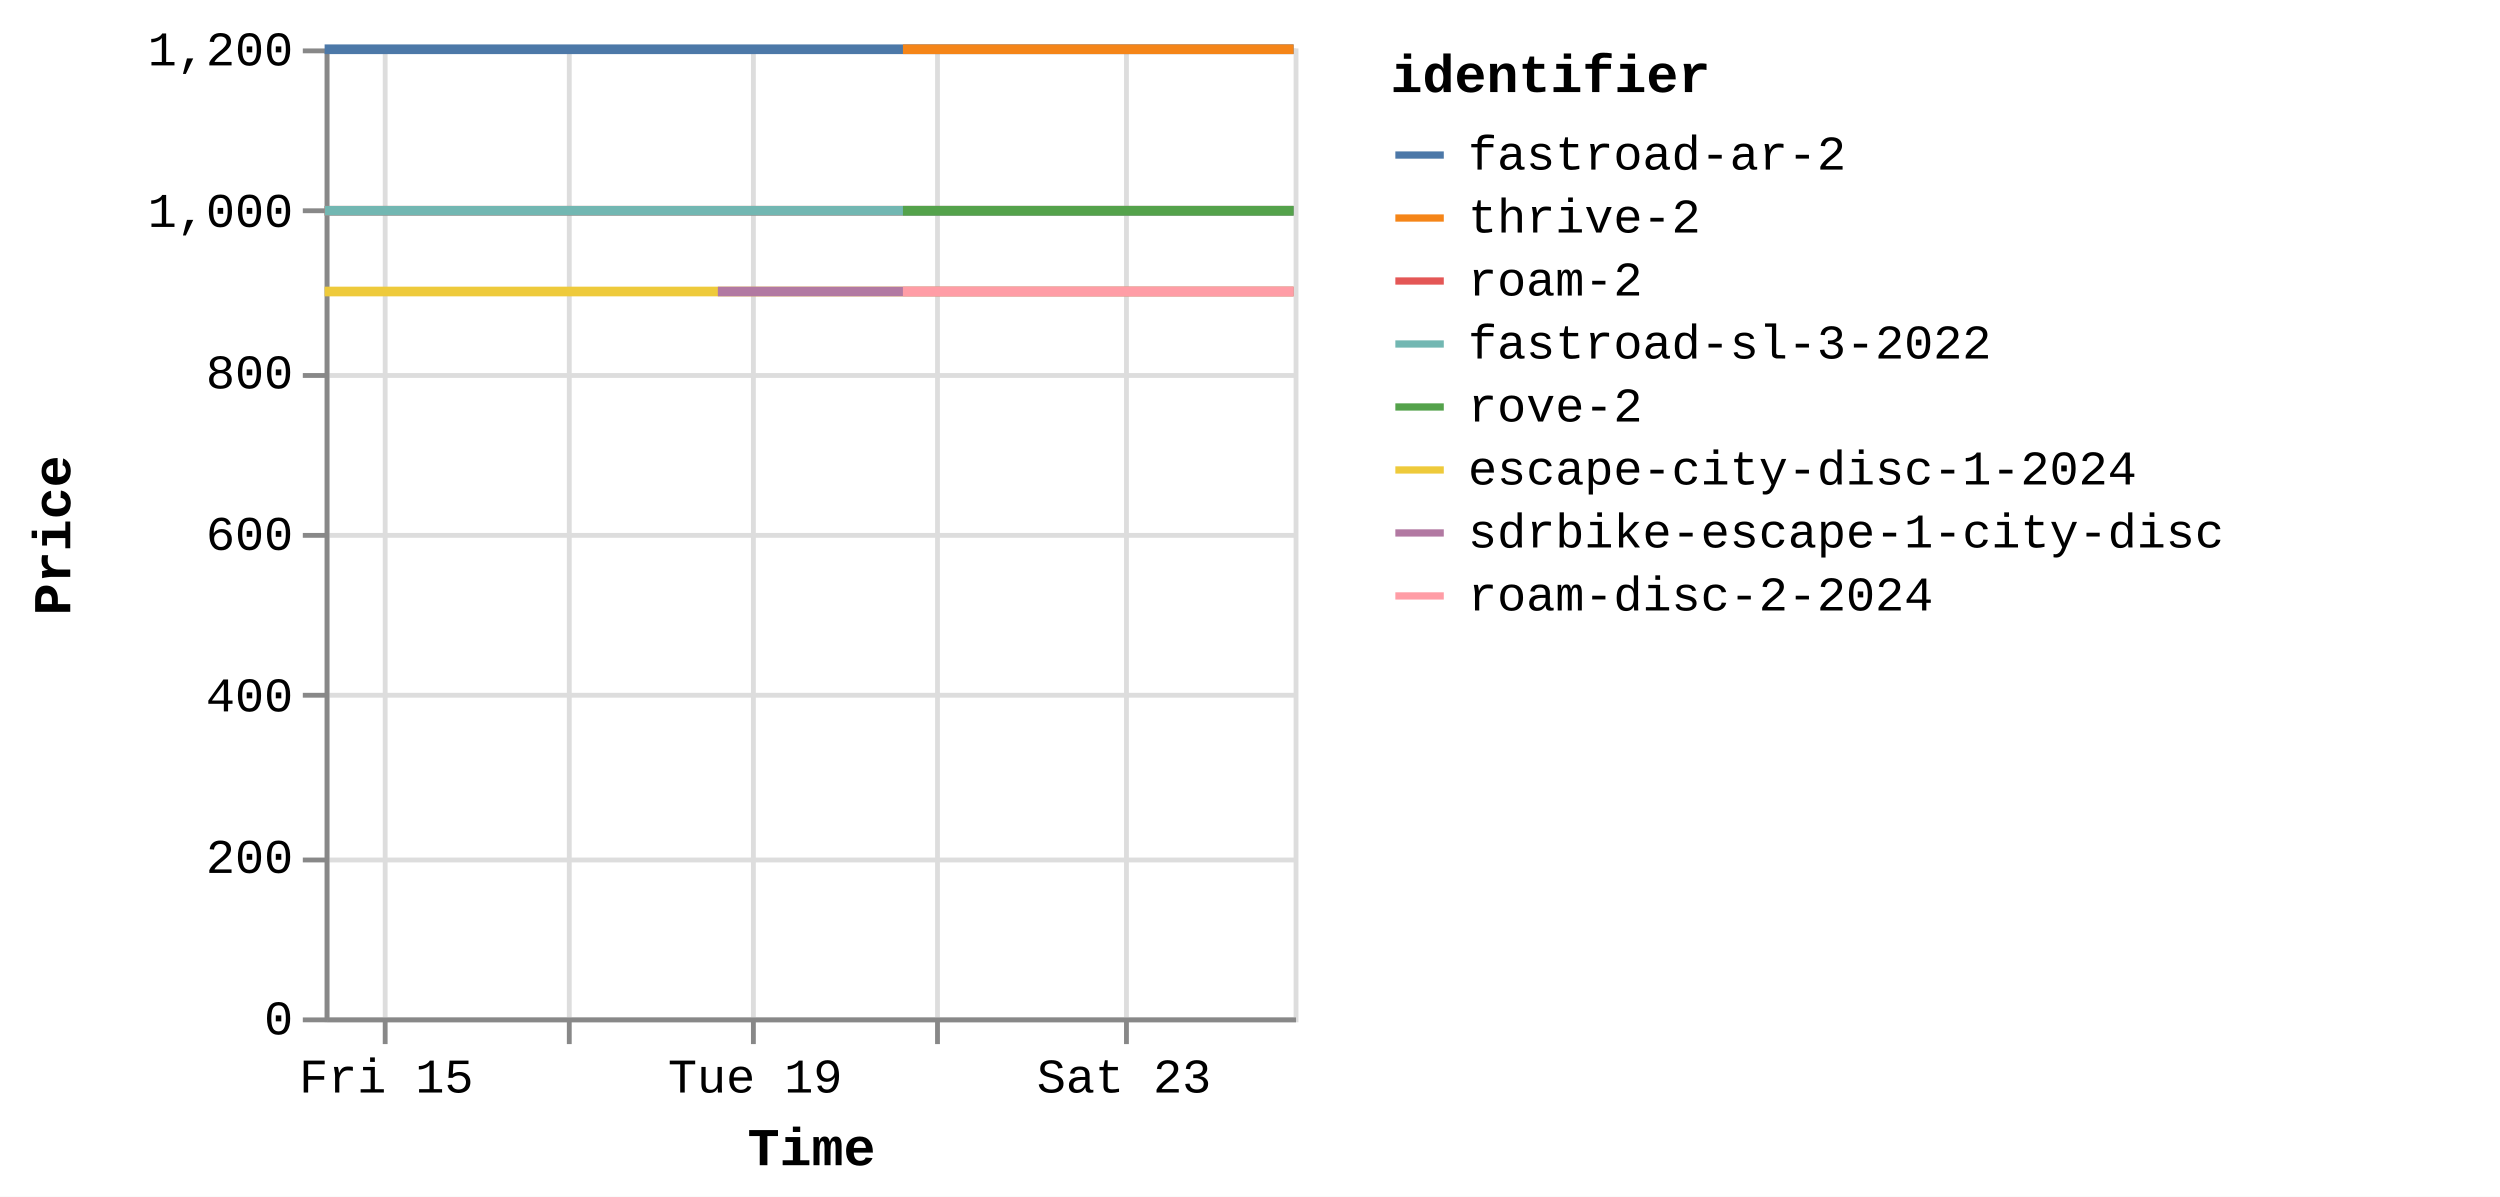
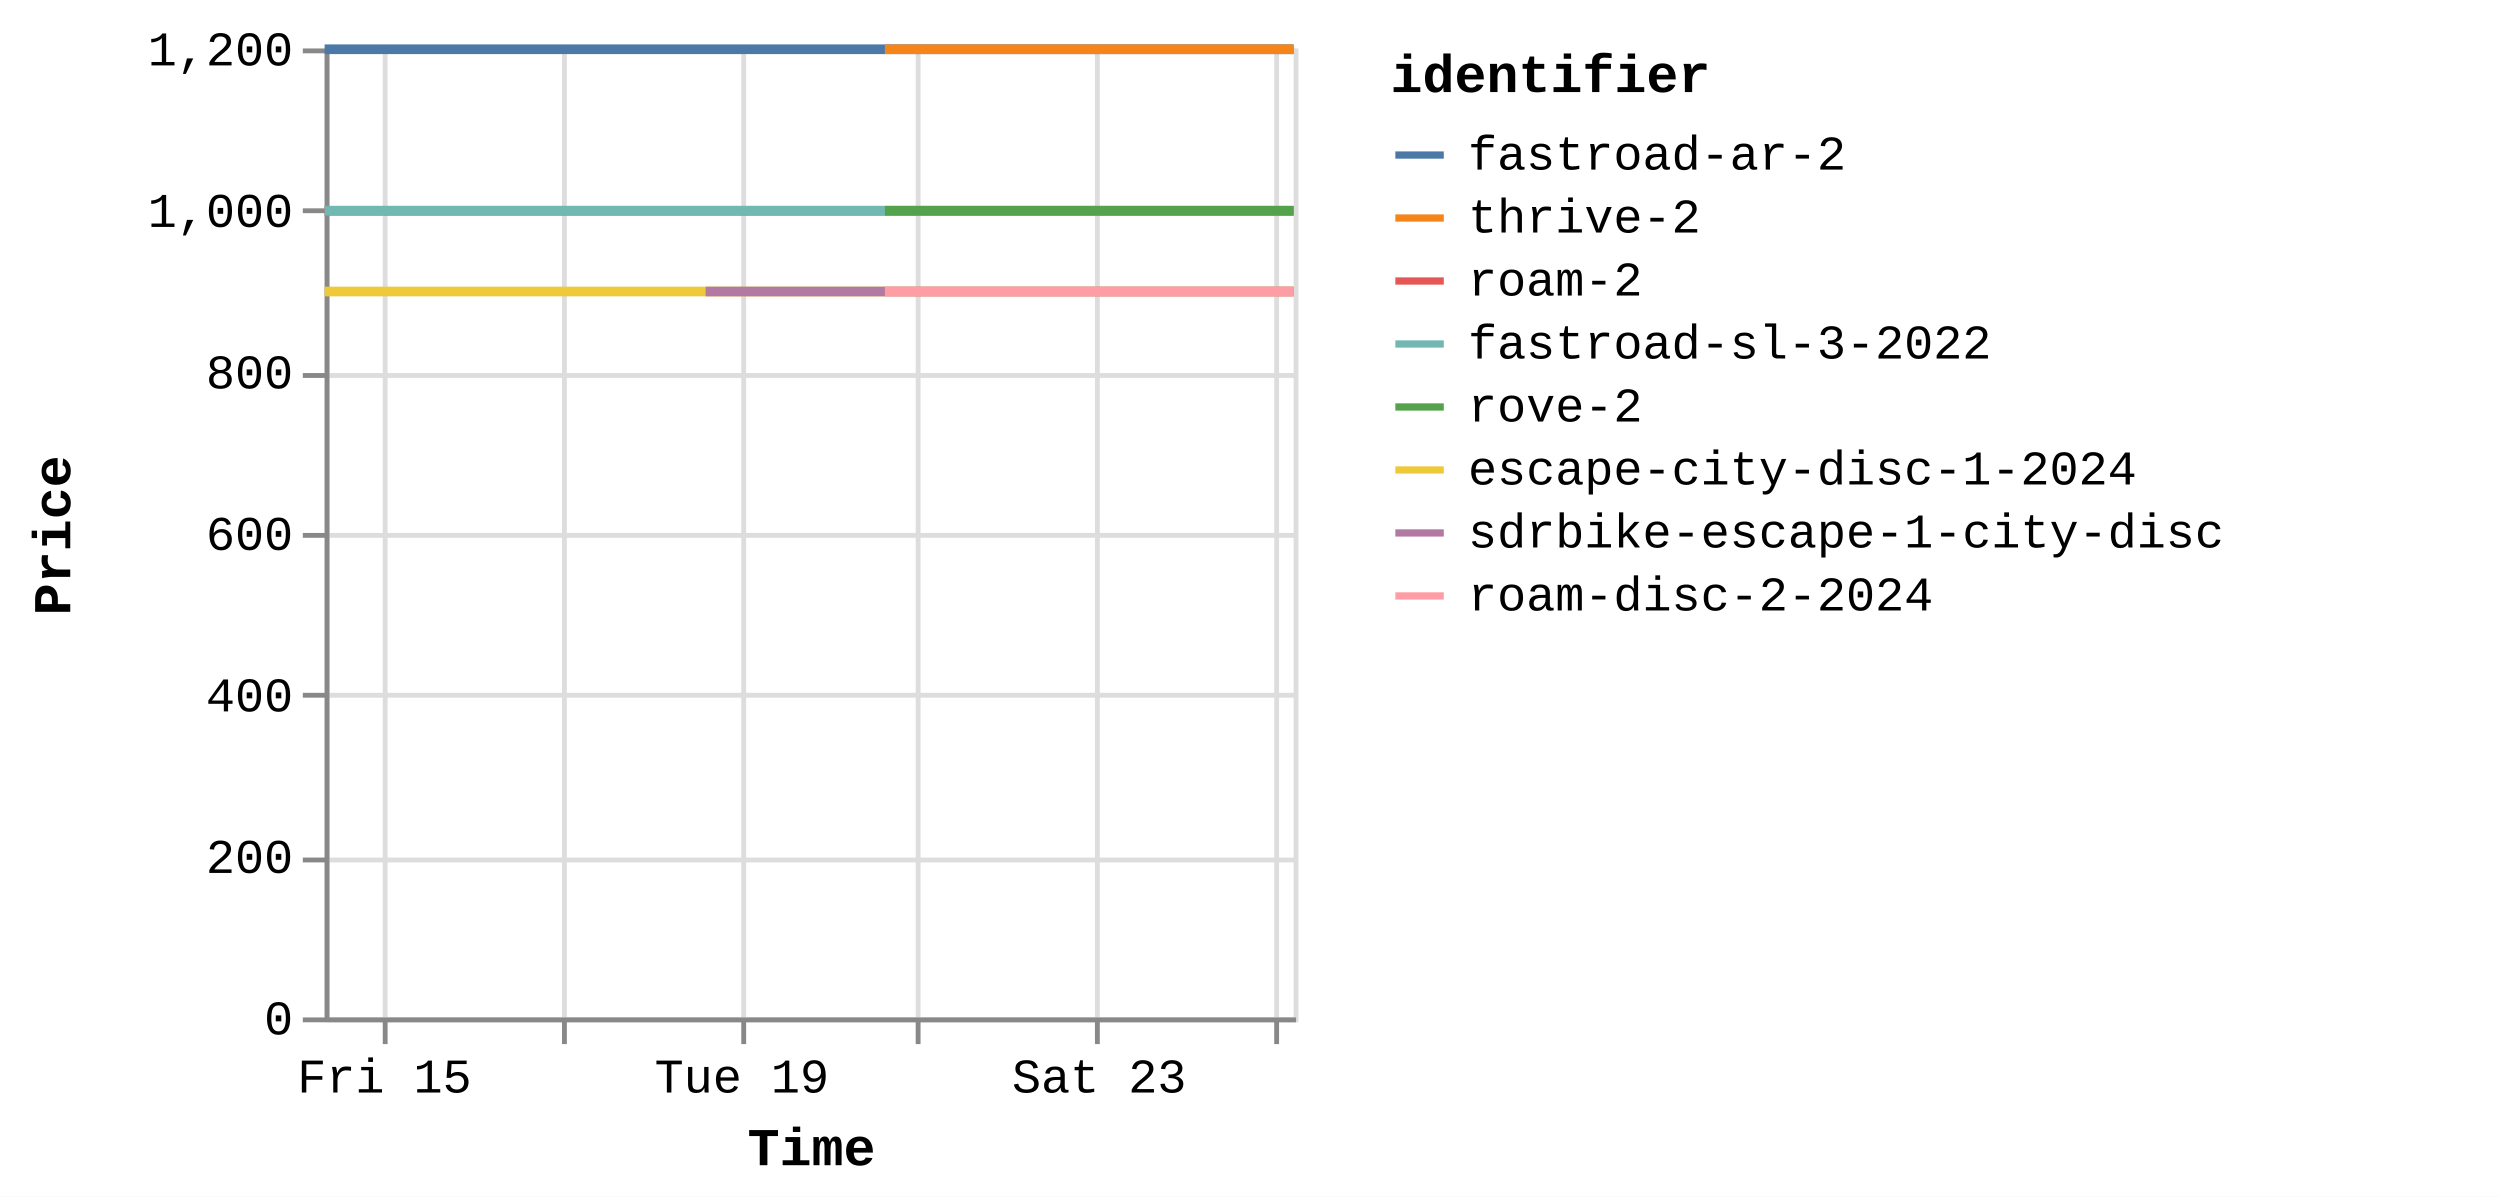
<svg xmlns="http://www.w3.org/2000/svg" version="1.1" class="marks" width="516" height="247" viewBox="0 0 516 247">
  <rect width="516" height="247" fill="white" />
  <g fill="none" stroke-miterlimit="10" transform="translate(67,10)">
    <g class="mark-group role-frame root" role="graphics-object" aria-roledescription="group mark container">
      <g transform="translate(0,0)">
        <path class="background" aria-hidden="true" d="M0.5,0.5h200v200h-200Z" stroke="#ddd" />
        <g>
          <g class="mark-group role-axis" aria-hidden="true">
            <g transform="translate(0.5,200.5)">
              <path class="background" aria-hidden="true" d="M0,0h0v0h0Z" pointer-events="none" />
              <g>
                <g class="mark-rule role-axis-grid" pointer-events="none">
                  <line transform="translate(12,-200)" x2="0" y2="200" stroke="#ddd" stroke-width="1" opacity="1" />
-                   <line transform="translate(50,-200)" x2="0" y2="200" stroke="#ddd" stroke-width="1" opacity="1" />
-                   <line transform="translate(88,-200)" x2="0" y2="200" stroke="#ddd" stroke-width="1" opacity="1" />
-                   <line transform="translate(126,-200)" x2="0" y2="200" stroke="#ddd" stroke-width="1" opacity="1" />
-                   <line transform="translate(165,-200)" x2="0" y2="200" stroke="#ddd" stroke-width="1" opacity="1" />
+                   <line transform="translate(49,-200)" x2="0" y2="200" stroke="#ddd" stroke-width="1" opacity="1" />
+                   <line transform="translate(86,-200)" x2="0" y2="200" stroke="#ddd" stroke-width="1" opacity="1" />
+                   <line transform="translate(122,-200)" x2="0" y2="200" stroke="#ddd" stroke-width="1" opacity="1" />
+                   <line transform="translate(159,-200)" x2="0" y2="200" stroke="#ddd" stroke-width="1" opacity="1" />
+                   <line transform="translate(196,-200)" x2="0" y2="200" stroke="#ddd" stroke-width="1" opacity="1" />
                </g>
              </g>
              <path class="foreground" aria-hidden="true" d="" pointer-events="none" display="none" />
            </g>
          </g>
          <g class="mark-group role-axis" aria-hidden="true">
            <g transform="translate(0.5,0.5)">
              <path class="background" aria-hidden="true" d="M0,0h0v0h0Z" pointer-events="none" />
              <g>
                <g class="mark-rule role-axis-grid" pointer-events="none">
                  <line transform="translate(0,200)" x2="200" y2="0" stroke="#ddd" stroke-width="1" opacity="1" />
                  <line transform="translate(0,167)" x2="200" y2="0" stroke="#ddd" stroke-width="1" opacity="1" />
                  <line transform="translate(0,133)" x2="200" y2="0" stroke="#ddd" stroke-width="1" opacity="1" />
                  <line transform="translate(0,100)" x2="200" y2="0" stroke="#ddd" stroke-width="1" opacity="1" />
                  <line transform="translate(0,67)" x2="200" y2="0" stroke="#ddd" stroke-width="1" opacity="1" />
                  <line transform="translate(0,33)" x2="200" y2="0" stroke="#ddd" stroke-width="1" opacity="1" />
                  <line transform="translate(0,0)" x2="200" y2="0" stroke="#ddd" stroke-width="1" opacity="1" />
                </g>
              </g>
              <path class="foreground" aria-hidden="true" d="" pointer-events="none" display="none" />
            </g>
          </g>
-           <g class="mark-group role-axis" role="graphics-symbol" aria-roledescription="axis" aria-label="X-axis titled 'Time' for a time scale with values from Thursday, 14 August 2025, 8:34:48 AM to Sunday, 24 August 2025, 8:45:34 PM">
+           <g class="mark-group role-axis" role="graphics-symbol" aria-roledescription="axis" aria-label="X-axis titled 'Time' for a time scale with values from Thursday, 14 August 2025, 8:34:48 AM to Monday, 25 August 2025, 4:52:05 AM">
            <g transform="translate(0.5,200.5)">
              <path class="background" aria-hidden="true" d="M0,0h0v0h0Z" pointer-events="none" />
              <g>
                <g class="mark-rule role-axis-tick" pointer-events="none">
                  <line transform="translate(12,0)" x2="0" y2="5" stroke="#888" stroke-width="1" opacity="1" />
-                   <line transform="translate(50,0)" x2="0" y2="5" stroke="#888" stroke-width="1" opacity="1" />
-                   <line transform="translate(88,0)" x2="0" y2="5" stroke="#888" stroke-width="1" opacity="1" />
-                   <line transform="translate(126,0)" x2="0" y2="5" stroke="#888" stroke-width="1" opacity="1" />
-                   <line transform="translate(165,0)" x2="0" y2="5" stroke="#888" stroke-width="1" opacity="1" />
+                   <line transform="translate(49,0)" x2="0" y2="5" stroke="#888" stroke-width="1" opacity="1" />
+                   <line transform="translate(86,0)" x2="0" y2="5" stroke="#888" stroke-width="1" opacity="1" />
+                   <line transform="translate(122,0)" x2="0" y2="5" stroke="#888" stroke-width="1" opacity="1" />
+                   <line transform="translate(159,0)" x2="0" y2="5" stroke="#888" stroke-width="1" opacity="1" />
+                   <line transform="translate(196,0)" x2="0" y2="5" stroke="#888" stroke-width="1" opacity="1" />
                </g>
                <g class="mark-text role-axis-label" pointer-events="none">
-                   <text text-anchor="middle" transform="translate(12.22923,15)" font-family="Liberation Mono" font-size="10px" fill="#000" opacity="1">Fri 15</text>
-                   <text text-anchor="middle" transform="translate(50.29739,15)" font-family="Liberation Mono" font-size="10px" fill="#000" opacity="0">Aug 17</text>
-                   <text text-anchor="middle" transform="translate(88.36554,15)" font-family="Liberation Mono" font-size="10px" fill="#000" opacity="1">Tue 19</text>
-                   <text text-anchor="middle" transform="translate(126.4337,15)" font-family="Liberation Mono" font-size="10px" fill="#000" opacity="0">Thu 21</text>
-                   <text text-anchor="middle" transform="translate(164.5019,15)" font-family="Liberation Mono" font-size="10px" fill="#000" opacity="1">Sat 23</text>
+                   <text text-anchor="middle" transform="translate(11.84826,15)" font-family="Liberation Mono" font-size="10px" fill="#000" opacity="1">Fri 15</text>
+                   <text text-anchor="middle" transform="translate(48.73049,15)" font-family="Liberation Mono" font-size="10px" fill="#000" opacity="0">Aug 17</text>
+                   <text text-anchor="middle" transform="translate(85.61272,15)" font-family="Liberation Mono" font-size="10px" fill="#000" opacity="1">Tue 19</text>
+                   <text text-anchor="middle" transform="translate(122.4949,15)" font-family="Liberation Mono" font-size="10px" fill="#000" opacity="0">Thu 21</text>
+                   <text text-anchor="middle" transform="translate(159.3772,15)" font-family="Liberation Mono" font-size="10px" fill="#000" opacity="1">Sat 23</text>
+                   <text text-anchor="middle" transform="translate(196.2594,15)" font-family="Liberation Mono" font-size="10px" fill="#000" opacity="0">Mon 25</text>
                </g>
                <g class="mark-rule role-axis-domain" pointer-events="none">
                  <line transform="translate(0,0)" x2="200" y2="0" stroke="#888" stroke-width="1" opacity="1" />
                </g>
                <g class="mark-text role-axis-title" pointer-events="none">
                  <text text-anchor="middle" transform="translate(100,30)" font-family="Liberation Mono" font-size="11px" font-weight="bold" fill="#000" opacity="1">Time</text>
                </g>
              </g>
              <path class="foreground" aria-hidden="true" d="" pointer-events="none" display="none" />
            </g>
          </g>
          <g class="mark-group role-axis" role="graphics-symbol" aria-roledescription="axis" aria-label="Y-axis titled 'Price' for a linear scale with values from 0 to 1,200">
            <g transform="translate(0.5,0.5)">
              <path class="background" aria-hidden="true" d="M0,0h0v0h0Z" pointer-events="none" />
              <g>
                <g class="mark-rule role-axis-tick" pointer-events="none">
                  <line transform="translate(0,200)" x2="-5" y2="0" stroke="#888" stroke-width="1" opacity="1" />
                  <line transform="translate(0,167)" x2="-5" y2="0" stroke="#888" stroke-width="1" opacity="1" />
                  <line transform="translate(0,133)" x2="-5" y2="0" stroke="#888" stroke-width="1" opacity="1" />
                  <line transform="translate(0,100)" x2="-5" y2="0" stroke="#888" stroke-width="1" opacity="1" />
                  <line transform="translate(0,67)" x2="-5" y2="0" stroke="#888" stroke-width="1" opacity="1" />
                  <line transform="translate(0,33)" x2="-5" y2="0" stroke="#888" stroke-width="1" opacity="1" />
                  <line transform="translate(0,0)" x2="-5" y2="0" stroke="#888" stroke-width="1" opacity="1" />
                </g>
                <g class="mark-text role-axis-label" pointer-events="none">
                  <text text-anchor="end" transform="translate(-7,203)" font-family="Liberation Mono" font-size="10px" fill="#000" opacity="1">0</text>
                  <text text-anchor="end" transform="translate(-7,169.6667)" font-family="Liberation Mono" font-size="10px" fill="#000" opacity="1">200</text>
                  <text text-anchor="end" transform="translate(-7,136.3333)" font-family="Liberation Mono" font-size="10px" fill="#000" opacity="1">400</text>
                  <text text-anchor="end" transform="translate(-7,103)" font-family="Liberation Mono" font-size="10px" fill="#000" opacity="1">600</text>
                  <text text-anchor="end" transform="translate(-7,69.66667)" font-family="Liberation Mono" font-size="10px" fill="#000" opacity="1">800</text>
                  <text text-anchor="end" transform="translate(-7,36.33333)" font-family="Liberation Mono" font-size="10px" fill="#000" opacity="1">1,000</text>
                  <text text-anchor="end" transform="translate(-7,3)" font-family="Liberation Mono" font-size="10px" fill="#000" opacity="1">1,200</text>
                </g>
                <g class="mark-rule role-axis-domain" pointer-events="none">
                  <line transform="translate(0,200)" x2="0" y2="-200" stroke="#888" stroke-width="1" opacity="1" />
                </g>
                <g class="mark-text role-axis-title" pointer-events="none">
                  <text text-anchor="middle" transform="translate(-51,100) rotate(-90) translate(0,-2)" font-family="Liberation Mono" font-size="11px" font-weight="bold" fill="#000" opacity="1">Price</text>
                </g>
              </g>
              <path class="foreground" aria-hidden="true" d="" pointer-events="none" display="none" />
            </g>
          </g>
          <g class="mark-group role-scope pathgroup" role="graphics-object" aria-roledescription="group mark container">
            <g transform="translate(0,0)">
              <path class="background" aria-hidden="true" d="M0,0h200v200h-200Z" />
              <g>
                <g class="mark-line role-mark marks" role="graphics-object" aria-roledescription="line mark container">
-                   <path aria-label="Time: Aug 14, 2025; Price: 899; identifier: escape-city-disc-1-2024" role="graphics-symbol" aria-roledescription="line mark" d="M0,50.167L0.158,50.167L0.283,50.167L3.792,50.167L6.581,50.167L9.71,50.167L16.13,50.167L19.282,50.167L22.763,50.167L25.618,50.167L28.732,50.167L35.103,50.167L38.292,50.167L41.671,50.167L44.616,50.167L47.737,50.167L54.21,50.167L57.32,50.167L60.714,50.167L63.663,50.167L66.795,50.167L73.298,50.167L76.424,50.167L79.93,50.167L81.161,50.167L82.759,50.167L85.811,50.167L92.188,50.167L95.409,50.167L98.79,50.167L101.743,50.167L104.838,50.167L111.228,50.167L114.419,50.167L117.938,50.167L119.361,50.167L120.77,50.167L123.894,50.167L130.251,50.167L133.467,50.167L136.864,50.167L139.816,50.167L142.918,50.167L149.29,50.167L152.496,50.167L155.89,50.167L158.831,50.167L161.942,50.167L168.31,50.167L171.5,50.167L174.865,50.167L177.815,50.167L180.957,50.167L187.367,50.167L190.521,50.167L193.909,50.167L196.873,50.167L199.997,50.167" stroke="#eeca3b" stroke-width="2" />
-                 </g>
-               </g>
-               <path class="foreground" aria-hidden="true" d="" display="none" />
-             </g>
-             <g transform="translate(0,0)">
-               <path class="background" aria-hidden="true" d="M0,0h200v200h-200Z" />
-               <g>
-                 <g class="mark-line role-mark marks" role="graphics-object" aria-roledescription="line mark container">
-                   <path aria-label="Time: Aug 14, 2025; Price: 999; identifier: roam-2" role="graphics-symbol" aria-roledescription="line mark" d="M0,33.5L0.158,33.5L0.283,33.5L3.793,33.5L6.582,33.5L9.711,33.5L16.131,33.5L19.283,33.5L22.764,33.5L25.619,33.5L28.732,33.5L35.103,33.5L38.293,33.5L41.672,33.5L44.616,33.5L47.767,33.5L54.21,33.5L57.32,33.5L60.715,33.5L63.664,33.5L66.796,33.5L73.298,33.5L76.424,33.5L79.931,33.5L81.161,33.5L82.759,33.5L85.811,33.5L92.188,33.5L95.41,33.5L98.79,33.5L101.743,33.5L104.839,33.5L111.229,33.5L114.419,33.5L117.938,33.5L119.362,33.5L120.771,33.5L123.895,33.5L130.251,33.5L133.468,33.5L136.864,33.5L139.817,33.5L142.919,33.5L149.291,33.5L152.497,33.5L155.891,33.5L158.832,33.5L161.943,33.5L168.311,33.5L171.501,33.5L174.866,33.5L177.816,33.5L180.958,33.5L187.368,33.5L190.522,33.5L193.91,33.5L196.873,33.5L199.998,33.5" stroke="#e45756" stroke-width="2" />
-                 </g>
-               </g>
-               <path class="foreground" aria-hidden="true" d="" display="none" />
-             </g>
-             <g transform="translate(0,0)">
-               <path class="background" aria-hidden="true" d="M0,0h200v200h-200Z" />
-               <g>
-                 <g class="mark-line role-mark marks" role="graphics-object" aria-roledescription="line mark container">
-                   <path aria-label="Time: Aug 14, 2025; Price: 999; identifier: fastroad-sl-3-2022" role="graphics-symbol" aria-roledescription="line mark" d="M0.001,33.5L0.159,33.5L0.284,33.5L3.793,33.5L6.582,33.5L9.711,33.5L16.131,33.5L19.283,33.5L22.764,33.5L25.619,33.5L28.733,33.5L35.104,33.5L38.293,33.5L41.672,33.5L44.617,33.5L47.767,33.5L54.211,33.5L57.321,33.5L60.715,33.5L63.664,33.5L66.796,33.5L73.299,33.5L76.425,33.5L79.931,33.5L81.162,33.5L82.76,33.5L85.812,33.5L92.189,33.5L95.41,33.5L98.791,33.5L101.744,33.5L104.839,33.5L111.229,33.5L114.42,33.5L117.938,33.5L119.362,33.5L120.771,33.5L123.896,33.5L130.252,33.5L133.469,33.5L136.865,33.5L139.818,33.5L142.92,33.5L149.291,33.5L152.497,33.5L155.891,33.5L158.832,33.5L161.943,33.5L168.311,33.5L171.501,33.5L174.866,33.5L177.816,33.5L180.958,33.5L187.368,33.5L190.522,33.5L193.91,33.5L196.874,33.5L199.998,33.5" stroke="#72b7b2" stroke-width="2" />
-                 </g>
-               </g>
-               <path class="foreground" aria-hidden="true" d="" display="none" />
-             </g>
-             <g transform="translate(0,0)">
-               <path class="background" aria-hidden="true" d="M0,0h200v200h-200Z" />
-               <g>
-                 <g class="mark-line role-mark marks" role="graphics-object" aria-roledescription="line mark container">
-                   <path aria-label="Time: Aug 14, 2025; Price: 1199; identifier: fastroad-ar-2" role="graphics-symbol" aria-roledescription="line mark" d="M0.001,0.167L0.159,0.167L0.284,0.167L3.794,0.167L6.583,0.167L9.711,0.167L16.132,0.167L19.284,0.167L22.765,0.167L25.62,0.167L28.733,0.167L35.104,0.167L38.294,0.167L41.672,0.167L44.617,0.167L47.783,0.167L54.211,0.167L57.321,0.167L60.715,0.167L63.665,0.167L66.797,0.167L73.299,0.167L76.425,0.167L79.931,0.167L81.162,0.167L82.76,0.167L85.812,0.167L92.189,0.167L95.411,0.167L98.791,0.167L101.744,0.167L104.84,0.167L111.229,0.167L114.42,0.167L117.939,0.167L119.363,0.167L120.772,0.167L123.896,0.167L130.252,0.167L133.469,0.167L136.865,0.167L139.818,0.167L142.92,0.167L149.291,0.167L152.498,0.167L155.892,0.167L158.833,0.167L161.944,0.167L168.312,0.167L171.502,0.167L174.866,0.167L177.816,0.167L180.959,0.167L187.369,0.167L190.524,0.167L193.911,0.167L196.874,0.167L199.999,0.167" stroke="#4c78a8" stroke-width="2" />
-                 </g>
-               </g>
-               <path class="foreground" aria-hidden="true" d="" display="none" />
-             </g>
-             <g transform="translate(0,0)">
-               <path class="background" aria-hidden="true" d="M0,0h200v200h-200Z" />
-               <g>
-                 <g class="mark-line role-mark marks" role="graphics-object" aria-roledescription="line mark container">
-                   <path aria-label="Time: Aug 18, 2025; Price: 899; identifier: sdrbike-escape-1-city-disc" role="graphics-symbol" aria-roledescription="line mark" d="M81.163,50.167L82.761,50.167L85.813,50.167L92.19,50.167L95.411,50.167L98.792,50.167L101.745,50.167L104.84,50.167L111.23,50.167L114.421,50.167L117.94,50.167L119.363,50.167L120.773,50.167L123.897,50.167L130.253,50.167L133.47,50.167L136.866,50.167L139.819,50.167L142.921,50.167L149.292,50.167L152.499,50.167L155.892,50.167L158.833,50.167L161.944,50.167L168.312,50.167L171.503,50.167L174.867,50.167L177.817,50.167L180.959,50.167L187.369,50.167L190.524,50.167L193.912,50.167L196.875,50.167L199.999,50.167" stroke="#b279a2" stroke-width="2" />
-                 </g>
-               </g>
-               <path class="foreground" aria-hidden="true" d="" display="none" />
-             </g>
-             <g transform="translate(0,0)">
-               <path class="background" aria-hidden="true" d="M0,0h200v200h-200Z" />
-               <g>
-                 <g class="mark-line role-mark marks" role="graphics-object" aria-roledescription="line mark container">
-                   <path aria-label="Time: Aug 20, 2025; Price: 899; identifier: roam-disc-2-2024" role="graphics-symbol" aria-roledescription="line mark" d="M119.361,50.167L120.77,50.167L123.895,50.167L130.251,50.167L133.468,50.167L136.864,50.167L139.817,50.167L142.919,50.167L149.29,50.167L152.497,50.167L155.89,50.167L158.831,50.167L161.942,50.167L168.31,50.167L171.5,50.167L174.865,50.167L177.815,50.167L180.957,50.167L187.367,50.167L190.522,50.167L193.909,50.167L196.873,50.167L199.998,50.167" stroke="#ff9da6" stroke-width="2" />
-                 </g>
-               </g>
-               <path class="foreground" aria-hidden="true" d="" display="none" />
-             </g>
-             <g transform="translate(0,0)">
-               <path class="background" aria-hidden="true" d="M0,0h200v200h-200Z" />
-               <g>
-                 <g class="mark-line role-mark marks" role="graphics-object" aria-roledescription="line mark container">
-                   <path aria-label="Time: Aug 20, 2025; Price: 1199; identifier: thrive-2" role="graphics-symbol" aria-roledescription="line mark" d="M119.364,0.167L120.773,0.167L123.898,0.167L130.253,0.167L133.47,0.167L136.867,0.167L139.819,0.167L142.921,0.167L149.292,0.167L152.499,0.167L155.893,0.167L158.833,0.167L161.945,0.167L168.313,0.167L171.503,0.167L174.868,0.167L177.818,0.167L180.96,0.167L187.37,0.167L190.525,0.167L193.913,0.167L196.875,0.167L200,0.167" stroke="#f58518" stroke-width="2" />
-                 </g>
-               </g>
-               <path class="foreground" aria-hidden="true" d="" display="none" />
-             </g>
-             <g transform="translate(0,0)">
-               <path class="background" aria-hidden="true" d="M0,0h200v200h-200Z" />
-               <g>
-                 <g class="mark-line role-mark marks" role="graphics-object" aria-roledescription="line mark container">
-                   <path aria-label="Time: Aug 20, 2025; Price: 999; identifier: rove-2" role="graphics-symbol" aria-roledescription="line mark" d="M119.364,33.5L120.774,33.5L123.898,33.5L130.253,33.5L133.471,33.5L136.867,33.5L139.819,33.5L142.922,33.5L149.293,33.5L152.499,33.5L155.893,33.5L158.834,33.5L161.945,33.5L168.314,33.5L171.504,33.5L174.868,33.5L177.818,33.5L180.96,33.5L187.37,33.5L190.525,33.5L193.913,33.5L196.875,33.5L200,33.5" stroke="#54a24b" stroke-width="2" />
+                   <path aria-label="Time: Aug 14, 2025; Price: 899; identifier: escape-city-disc-1-2024" role="graphics-symbol" aria-roledescription="line mark" d="M0,50.167L0.153,50.167L0.274,50.167L3.674,50.167L6.376,50.167L9.408,50.167L15.628,50.167L18.682,50.167L22.054,50.167L24.82,50.167L27.837,50.167L34.01,50.167L37.099,50.167L40.373,50.167L43.226,50.167L46.249,50.167L52.521,50.167L55.534,50.167L58.823,50.167L61.68,50.167L64.714,50.167L71.014,50.167L74.043,50.167L77.44,50.167L78.632,50.167L80.181,50.167L83.138,50.167L89.316,50.167L92.437,50.167L95.712,50.167L98.573,50.167L101.572,50.167L107.763,50.167L110.854,50.167L114.264,50.167L115.642,50.167L117.008,50.167L120.034,50.167L126.193,50.167L129.31,50.167L132.6,50.167L135.461,50.167L138.466,50.167L144.639,50.167L147.745,50.167L151.033,50.167L153.883,50.167L156.897,50.167L163.066,50.167L166.157,50.167L169.417,50.167L172.275,50.167L175.32,50.167L181.53,50.167L184.586,50.167L187.868,50.167L190.74,50.167L193.767,50.167L199.997,50.167" stroke="#eeca3b" stroke-width="2" />
+                 </g>
+               </g>
+               <path class="foreground" aria-hidden="true" d="" display="none" />
+             </g>
+             <g transform="translate(0,0)">
+               <path class="background" aria-hidden="true" d="M0,0h200v200h-200Z" />
+               <g>
+                 <g class="mark-line role-mark marks" role="graphics-object" aria-roledescription="line mark container">
+                   <path aria-label="Time: Aug 14, 2025; Price: 999; identifier: roam-2" role="graphics-symbol" aria-roledescription="line mark" d="M0,33.5L0.154,33.5L0.275,33.5L3.675,33.5L6.377,33.5L9.408,33.5L15.628,33.5L18.682,33.5L22.055,33.5L24.821,33.5L27.837,33.5L34.01,33.5L37.1,33.5L40.373,33.5L43.226,33.5L46.279,33.5L52.521,33.5L55.534,33.5L58.823,33.5L61.68,33.5L64.715,33.5L71.015,33.5L74.043,33.5L77.44,33.5L78.633,33.5L80.181,33.5L83.138,33.5L89.316,33.5L92.437,33.5L95.713,33.5L98.574,33.5L101.573,33.5L107.764,33.5L110.855,33.5L114.264,33.5L115.643,33.5L117.009,33.5L120.035,33.5L126.194,33.5L129.31,33.5L132.601,33.5L135.462,33.5L138.467,33.5L144.64,33.5L147.746,33.5L151.034,33.5L153.884,33.5L156.898,33.5L163.067,33.5L166.158,33.5L169.418,33.5L172.276,33.5L175.321,33.5L181.531,33.5L184.587,33.5L187.869,33.5L190.74,33.5L193.767,33.5L199.998,33.5" stroke="#e45756" stroke-width="2" />
+                 </g>
+               </g>
+               <path class="foreground" aria-hidden="true" d="" display="none" />
+             </g>
+             <g transform="translate(0,0)">
+               <path class="background" aria-hidden="true" d="M0,0h200v200h-200Z" />
+               <g>
+                 <g class="mark-line role-mark marks" role="graphics-object" aria-roledescription="line mark container">
+                   <path aria-label="Time: Aug 14, 2025; Price: 999; identifier: fastroad-sl-3-2022" role="graphics-symbol" aria-roledescription="line mark" d="M0.001,33.5L0.154,33.5L0.275,33.5L3.675,33.5L6.377,33.5L9.409,33.5L15.629,33.5L18.683,33.5L22.055,33.5L24.821,33.5L27.838,33.5L34.01,33.5L37.1,33.5L40.374,33.5L43.227,33.5L46.279,33.5L52.522,33.5L55.535,33.5L58.824,33.5L61.681,33.5L64.715,33.5L71.015,33.5L74.044,33.5L77.441,33.5L78.633,33.5L80.182,33.5L83.138,33.5L89.317,33.5L92.438,33.5L95.713,33.5L98.574,33.5L101.573,33.5L107.764,33.5L110.855,33.5L114.264,33.5L115.644,33.5L117.009,33.5L120.036,33.5L126.194,33.5L129.311,33.5L132.601,33.5L135.462,33.5L138.467,33.5L144.64,33.5L147.747,33.5L151.035,33.5L153.884,33.5L156.898,33.5L163.068,33.5L166.159,33.5L169.418,33.5L172.277,33.5L175.321,33.5L181.531,33.5L184.587,33.5L187.869,33.5L190.741,33.5L193.768,33.5L199.998,33.5" stroke="#72b7b2" stroke-width="2" />
+                 </g>
+               </g>
+               <path class="foreground" aria-hidden="true" d="" display="none" />
+             </g>
+             <g transform="translate(0,0)">
+               <path class="background" aria-hidden="true" d="M0,0h200v200h-200Z" />
+               <g>
+                 <g class="mark-line role-mark marks" role="graphics-object" aria-roledescription="line mark container">
+                   <path aria-label="Time: Aug 14, 2025; Price: 1199; identifier: fastroad-ar-2" role="graphics-symbol" aria-roledescription="line mark" d="M0.001,0.167L0.154,0.167L0.275,0.167L3.675,0.167L6.378,0.167L9.409,0.167L15.629,0.167L18.683,0.167L22.055,0.167L24.821,0.167L27.838,0.167L34.011,0.167L37.101,0.167L40.374,0.167L43.227,0.167L46.294,0.167L52.522,0.167L55.535,0.167L58.824,0.167L61.681,0.167L64.716,0.167L71.016,0.167L74.044,0.167L77.441,0.167L78.634,0.167L80.182,0.167L83.139,0.167L89.317,0.167L92.438,0.167L95.714,0.167L98.575,0.167L101.574,0.167L107.764,0.167L110.856,0.167L114.265,0.167L115.644,0.167L117.009,0.167L120.037,0.167L126.194,0.167L129.311,0.167L132.602,0.167L135.462,0.167L138.468,0.167L144.64,0.167L147.747,0.167L151.035,0.167L153.884,0.167L156.899,0.167L163.068,0.167L166.159,0.167L169.419,0.167L172.277,0.167L175.321,0.167L181.532,0.167L184.588,0.167L187.87,0.167L190.741,0.167L193.768,0.167L199.999,0.167" stroke="#4c78a8" stroke-width="2" />
+                 </g>
+               </g>
+               <path class="foreground" aria-hidden="true" d="" display="none" />
+             </g>
+             <g transform="translate(0,0)">
+               <path class="background" aria-hidden="true" d="M0,0h200v200h-200Z" />
+               <g>
+                 <g class="mark-line role-mark marks" role="graphics-object" aria-roledescription="line mark container">
+                   <path aria-label="Time: Aug 18, 2025; Price: 899; identifier: sdrbike-escape-1-city-disc" role="graphics-symbol" aria-roledescription="line mark" d="M78.634,50.167L80.183,50.167L83.139,50.167L89.318,50.167L92.439,50.167L95.714,50.167L98.575,50.167L101.574,50.167L107.765,50.167L110.856,50.167L114.265,50.167L115.645,50.167L117.01,50.167L120.037,50.167L126.195,50.167L129.312,50.167L132.602,50.167L135.463,50.167L138.468,50.167L144.641,50.167L147.748,50.167L151.036,50.167L153.885,50.167L156.899,50.167L163.069,50.167L166.16,50.167L169.42,50.167L172.278,50.167L175.322,50.167L181.532,50.167L184.589,50.167L187.871,50.167L190.741,50.167L193.769,50.167L199.999,50.167" stroke="#b279a2" stroke-width="2" />
+                 </g>
+               </g>
+               <path class="foreground" aria-hidden="true" d="" display="none" />
+             </g>
+             <g transform="translate(0,0)">
+               <path class="background" aria-hidden="true" d="M0,0h200v200h-200Z" />
+               <g>
+                 <g class="mark-line role-mark marks" role="graphics-object" aria-roledescription="line mark container">
+                   <path aria-label="Time: Aug 20, 2025; Price: 899; identifier: roam-disc-2-2024" role="graphics-symbol" aria-roledescription="line mark" d="M115.643,50.167L117.008,50.167L120.035,50.167L126.193,50.167L129.31,50.167L132.6,50.167L135.461,50.167L138.466,50.167L144.639,50.167L147.746,50.167L151.034,50.167L153.883,50.167L156.898,50.167L163.067,50.167L166.158,50.167L169.418,50.167L172.276,50.167L175.32,50.167L181.53,50.167L184.586,50.167L187.869,50.167L190.74,50.167L193.767,50.167L199.997,50.167" stroke="#ff9da6" stroke-width="2" />
+                 </g>
+               </g>
+               <path class="foreground" aria-hidden="true" d="" display="none" />
+             </g>
+             <g transform="translate(0,0)">
+               <path class="background" aria-hidden="true" d="M0,0h200v200h-200Z" />
+               <g>
+                 <g class="mark-line role-mark marks" role="graphics-object" aria-roledescription="line mark container">
+                   <path aria-label="Time: Aug 20, 2025; Price: 1199; identifier: thrive-2" role="graphics-symbol" aria-roledescription="line mark" d="M115.645,0.167L117.011,0.167L120.038,0.167L126.195,0.167L129.312,0.167L132.603,0.167L135.463,0.167L138.469,0.167L144.642,0.167L147.748,0.167L151.036,0.167L153.885,0.167L156.9,0.167L163.069,0.167L166.161,0.167L169.42,0.167L172.278,0.167L175.322,0.167L181.533,0.167L184.589,0.167L187.872,0.167L190.742,0.167L193.769,0.167L200,0.167" stroke="#f58518" stroke-width="2" />
+                 </g>
+               </g>
+               <path class="foreground" aria-hidden="true" d="" display="none" />
+             </g>
+             <g transform="translate(0,0)">
+               <path class="background" aria-hidden="true" d="M0,0h200v200h-200Z" />
+               <g>
+                 <g class="mark-line role-mark marks" role="graphics-object" aria-roledescription="line mark container">
+                   <path aria-label="Time: Aug 20, 2025; Price: 999; identifier: rove-2" role="graphics-symbol" aria-roledescription="line mark" d="M115.646,33.5L117.011,33.5L120.038,33.5L126.196,33.5L129.313,33.5L132.603,33.5L135.464,33.5L138.469,33.5L144.642,33.5L147.749,33.5L151.037,33.5L153.886,33.5L156.9,33.5L163.07,33.5L166.161,33.5L169.42,33.5L172.279,33.5L175.323,33.5L181.533,33.5L184.59,33.5L187.872,33.5L190.742,33.5L193.769,33.5L200,33.5" stroke="#54a24b" stroke-width="2" />
                </g>
              </g>
              <path class="foreground" aria-hidden="true" d="" display="none" />
            </g>
          </g>
          <g class="mark-group role-legend" role="graphics-symbol" aria-roledescription="legend" aria-label="Symbol legend titled 'identifier' for stroke color with 8 values: fastroad-ar-2, thrive-2, roam-2, fastroad-sl-3-2022, rove-2, ending with roam-disc-2-2024">
            <g transform="translate(220,0)">
              <path class="background" aria-hidden="true" d="M0,0h224v118h-224Z" pointer-events="none" />
              <g>
                <g class="mark-group role-legend-entry">
                  <g transform="translate(0,16)">
                    <path class="background" aria-hidden="true" d="M0,0h0v0h0Z" pointer-events="none" />
                    <g>
                      <g class="mark-group role-scope" role="graphics-object" aria-roledescription="group mark container">
                        <g transform="translate(0,0)">
                          <path class="background" aria-hidden="true" d="M0,0h224v11h-224Z" pointer-events="none" opacity="1" />
                          <g>
                            <g class="mark-symbol role-legend-symbol" pointer-events="none">
                              <path transform="translate(6,6)" d="M-5,0L5,0" stroke="#4c78a8" stroke-width="1.5" opacity="1" />
                            </g>
                            <g class="mark-text role-legend-label" pointer-events="none">
                              <text text-anchor="start" transform="translate(16,9)" font-family="Liberation Mono" font-size="10px" fill="#000" opacity="1">fastroad-ar-2</text>
                            </g>
                          </g>
                          <path class="foreground" aria-hidden="true" d="" pointer-events="none" display="none" />
                        </g>
                        <g transform="translate(0,13)">
                          <path class="background" aria-hidden="true" d="M0,0h224v11h-224Z" pointer-events="none" opacity="1" />
                          <g>
                            <g class="mark-symbol role-legend-symbol" pointer-events="none">
                              <path transform="translate(6,6)" d="M-5,0L5,0" stroke="#f58518" stroke-width="1.5" opacity="1" />
                            </g>
                            <g class="mark-text role-legend-label" pointer-events="none">
                              <text text-anchor="start" transform="translate(16,9)" font-family="Liberation Mono" font-size="10px" fill="#000" opacity="1">thrive-2</text>
                            </g>
                          </g>
                          <path class="foreground" aria-hidden="true" d="" pointer-events="none" display="none" />
                        </g>
                        <g transform="translate(0,26)">
                          <path class="background" aria-hidden="true" d="M0,0h224v11h-224Z" pointer-events="none" opacity="1" />
                          <g>
                            <g class="mark-symbol role-legend-symbol" pointer-events="none">
                              <path transform="translate(6,6)" d="M-5,0L5,0" stroke="#e45756" stroke-width="1.5" opacity="1" />
                            </g>
                            <g class="mark-text role-legend-label" pointer-events="none">
                              <text text-anchor="start" transform="translate(16,9)" font-family="Liberation Mono" font-size="10px" fill="#000" opacity="1">roam-2</text>
                            </g>
                          </g>
                          <path class="foreground" aria-hidden="true" d="" pointer-events="none" display="none" />
                        </g>
                        <g transform="translate(0,39)">
                          <path class="background" aria-hidden="true" d="M0,0h224v11h-224Z" pointer-events="none" opacity="1" />
                          <g>
                            <g class="mark-symbol role-legend-symbol" pointer-events="none">
                              <path transform="translate(6,6)" d="M-5,0L5,0" stroke="#72b7b2" stroke-width="1.5" opacity="1" />
                            </g>
                            <g class="mark-text role-legend-label" pointer-events="none">
                              <text text-anchor="start" transform="translate(16,9)" font-family="Liberation Mono" font-size="10px" fill="#000" opacity="1">fastroad-sl-3-2022</text>
                            </g>
                          </g>
                          <path class="foreground" aria-hidden="true" d="" pointer-events="none" display="none" />
                        </g>
                        <g transform="translate(0,52)">
                          <path class="background" aria-hidden="true" d="M0,0h224v11h-224Z" pointer-events="none" opacity="1" />
                          <g>
                            <g class="mark-symbol role-legend-symbol" pointer-events="none">
                              <path transform="translate(6,6)" d="M-5,0L5,0" stroke="#54a24b" stroke-width="1.5" opacity="1" />
                            </g>
                            <g class="mark-text role-legend-label" pointer-events="none">
                              <text text-anchor="start" transform="translate(16,9)" font-family="Liberation Mono" font-size="10px" fill="#000" opacity="1">rove-2</text>
                            </g>
                          </g>
                          <path class="foreground" aria-hidden="true" d="" pointer-events="none" display="none" />
                        </g>
                        <g transform="translate(0,65)">
                          <path class="background" aria-hidden="true" d="M0,0h224v11h-224Z" pointer-events="none" opacity="1" />
                          <g>
                            <g class="mark-symbol role-legend-symbol" pointer-events="none">
                              <path transform="translate(6,6)" d="M-5,0L5,0" stroke="#eeca3b" stroke-width="1.5" opacity="1" />
                            </g>
                            <g class="mark-text role-legend-label" pointer-events="none">
                              <text text-anchor="start" transform="translate(16,9)" font-family="Liberation Mono" font-size="10px" fill="#000" opacity="1">escape-city-disc-1-2024</text>
                            </g>
                          </g>
                          <path class="foreground" aria-hidden="true" d="" pointer-events="none" display="none" />
                        </g>
                        <g transform="translate(0,78)">
                          <path class="background" aria-hidden="true" d="M0,0h224v11h-224Z" pointer-events="none" opacity="1" />
                          <g>
                            <g class="mark-symbol role-legend-symbol" pointer-events="none">
                              <path transform="translate(6,6)" d="M-5,0L5,0" stroke="#b279a2" stroke-width="1.5" opacity="1" />
                            </g>
                            <g class="mark-text role-legend-label" pointer-events="none">
                              <text text-anchor="start" transform="translate(16,9)" font-family="Liberation Mono" font-size="10px" fill="#000" opacity="1">sdrbike-escape-1-city-disc</text>
                            </g>
                          </g>
                          <path class="foreground" aria-hidden="true" d="" pointer-events="none" display="none" />
                        </g>
                        <g transform="translate(0,91)">
                          <path class="background" aria-hidden="true" d="M0,0h224v11h-224Z" pointer-events="none" opacity="1" />
                          <g>
                            <g class="mark-symbol role-legend-symbol" pointer-events="none">
                              <path transform="translate(6,6)" d="M-5,0L5,0" stroke="#ff9da6" stroke-width="1.5" opacity="1" />
                            </g>
                            <g class="mark-text role-legend-label" pointer-events="none">
                              <text text-anchor="start" transform="translate(16,9)" font-family="Liberation Mono" font-size="10px" fill="#000" opacity="1">roam-disc-2-2024</text>
                            </g>
                          </g>
                          <path class="foreground" aria-hidden="true" d="" pointer-events="none" display="none" />
                        </g>
                      </g>
                    </g>
                    <path class="foreground" aria-hidden="true" d="" pointer-events="none" display="none" />
                  </g>
                </g>
                <g class="mark-text role-legend-title" pointer-events="none">
                  <text text-anchor="start" transform="translate(0,9)" font-family="Liberation Mono" font-size="11px" font-weight="bold" fill="#000" opacity="1">identifier</text>
                </g>
              </g>
              <path class="foreground" aria-hidden="true" d="" pointer-events="none" display="none" />
            </g>
          </g>
        </g>
        <path class="foreground" aria-hidden="true" d="" display="none" />
      </g>
    </g>
  </g>
</svg>
